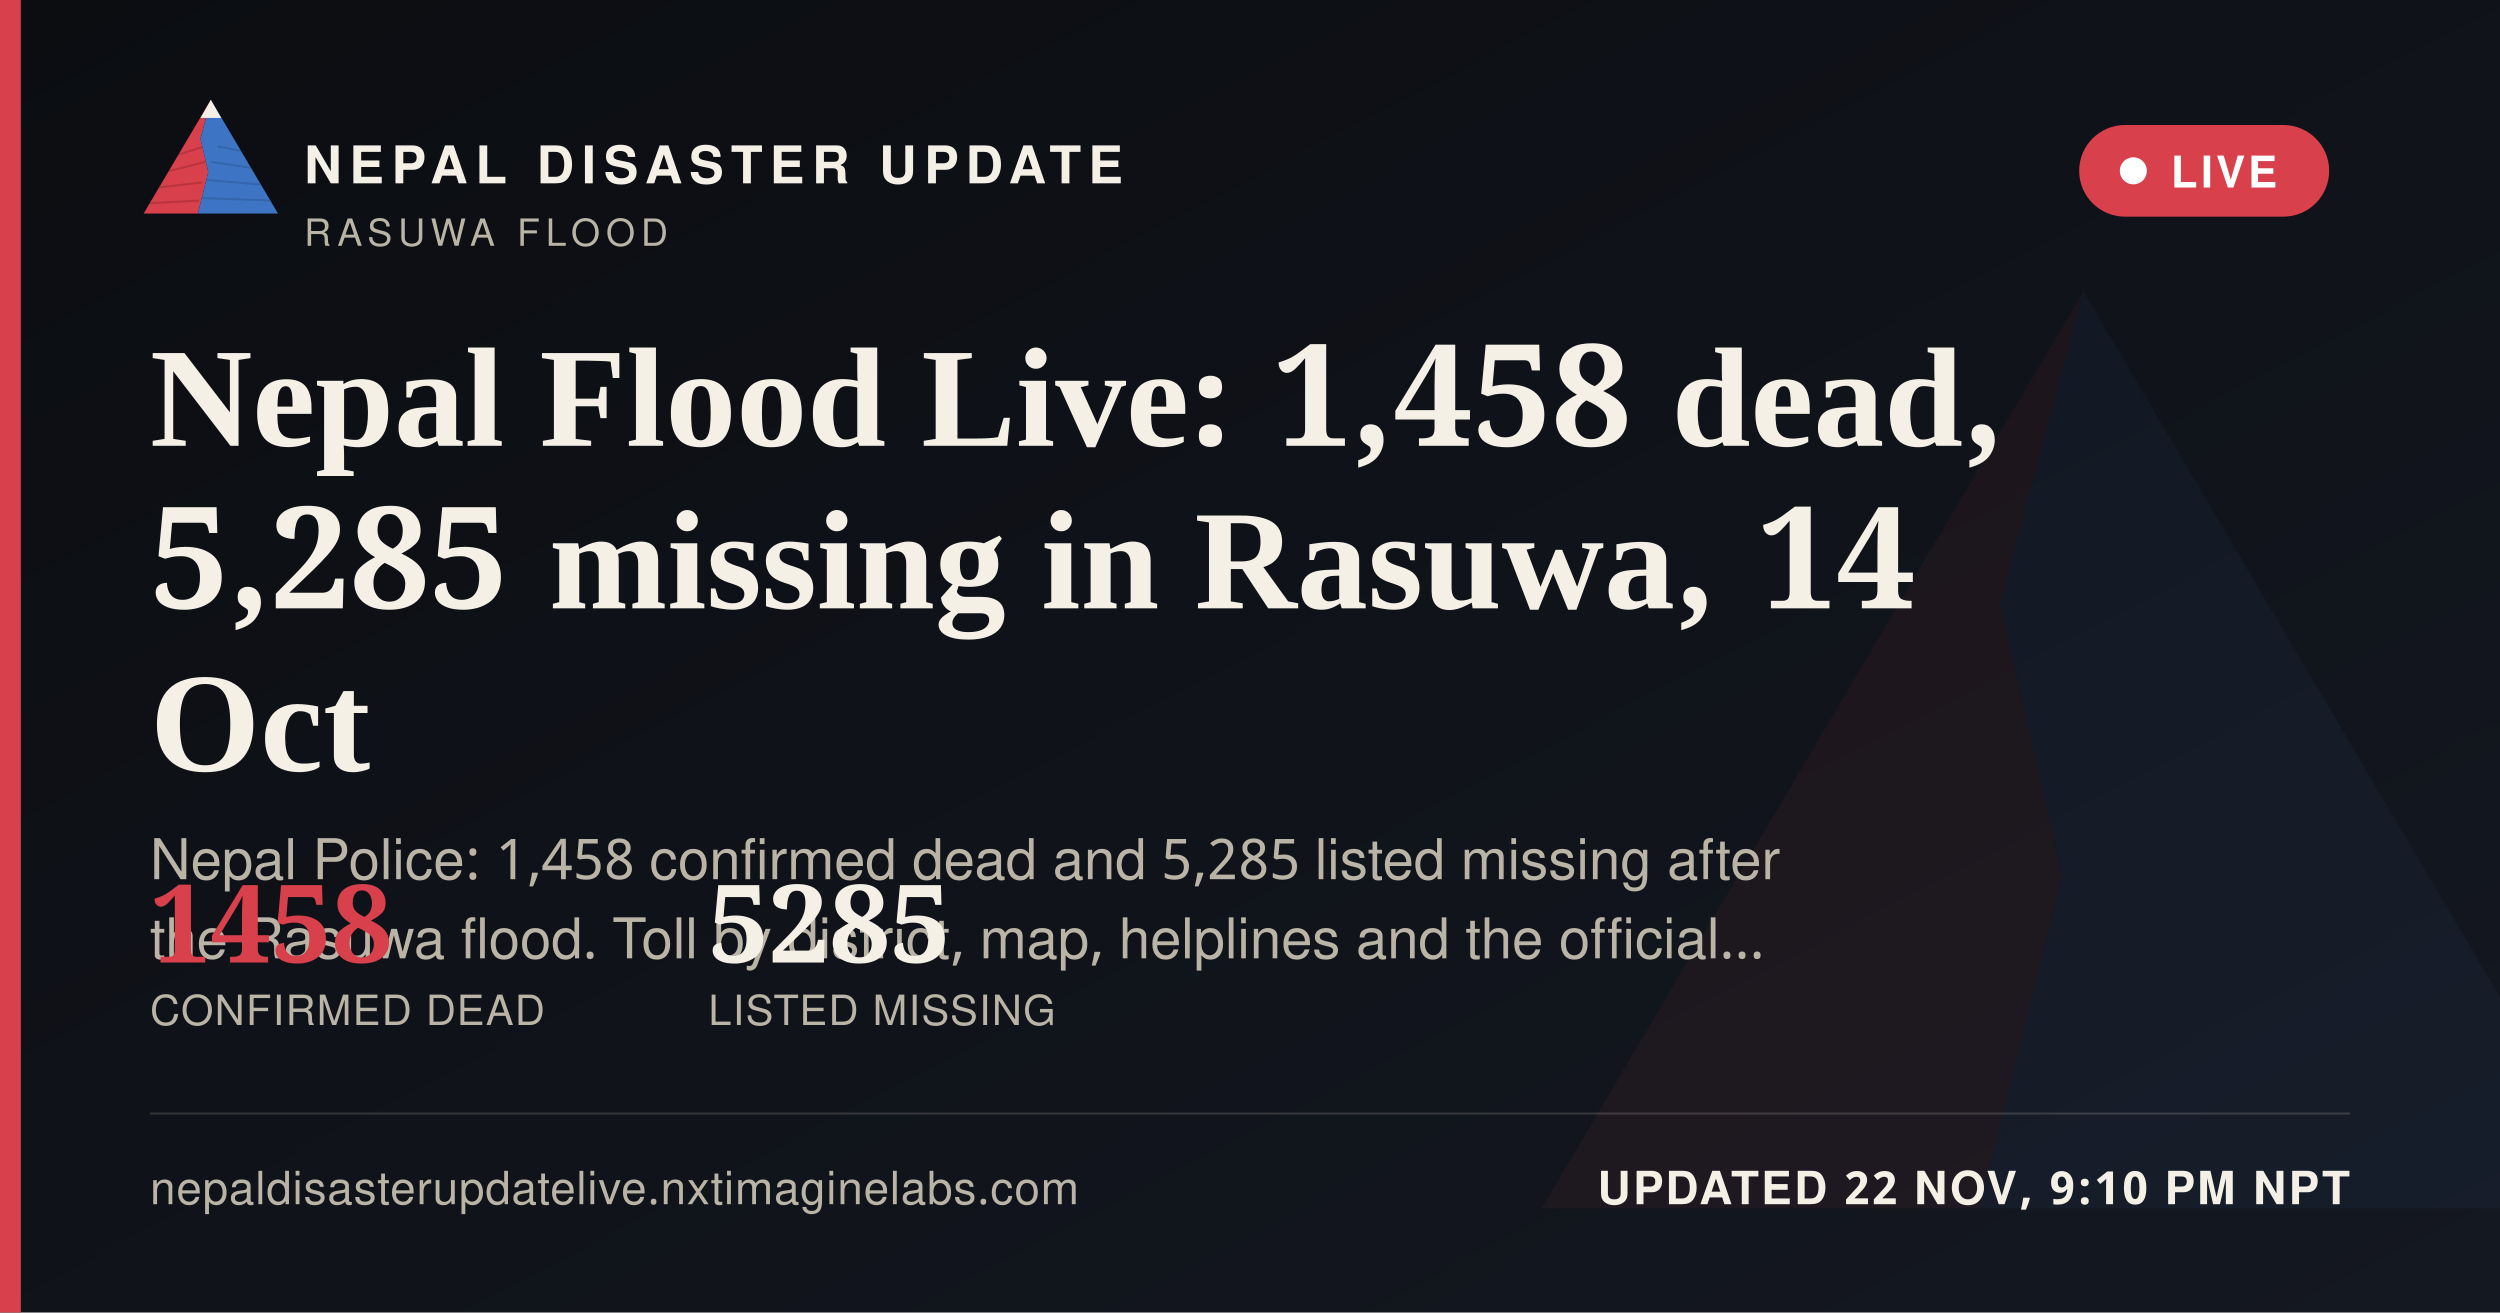
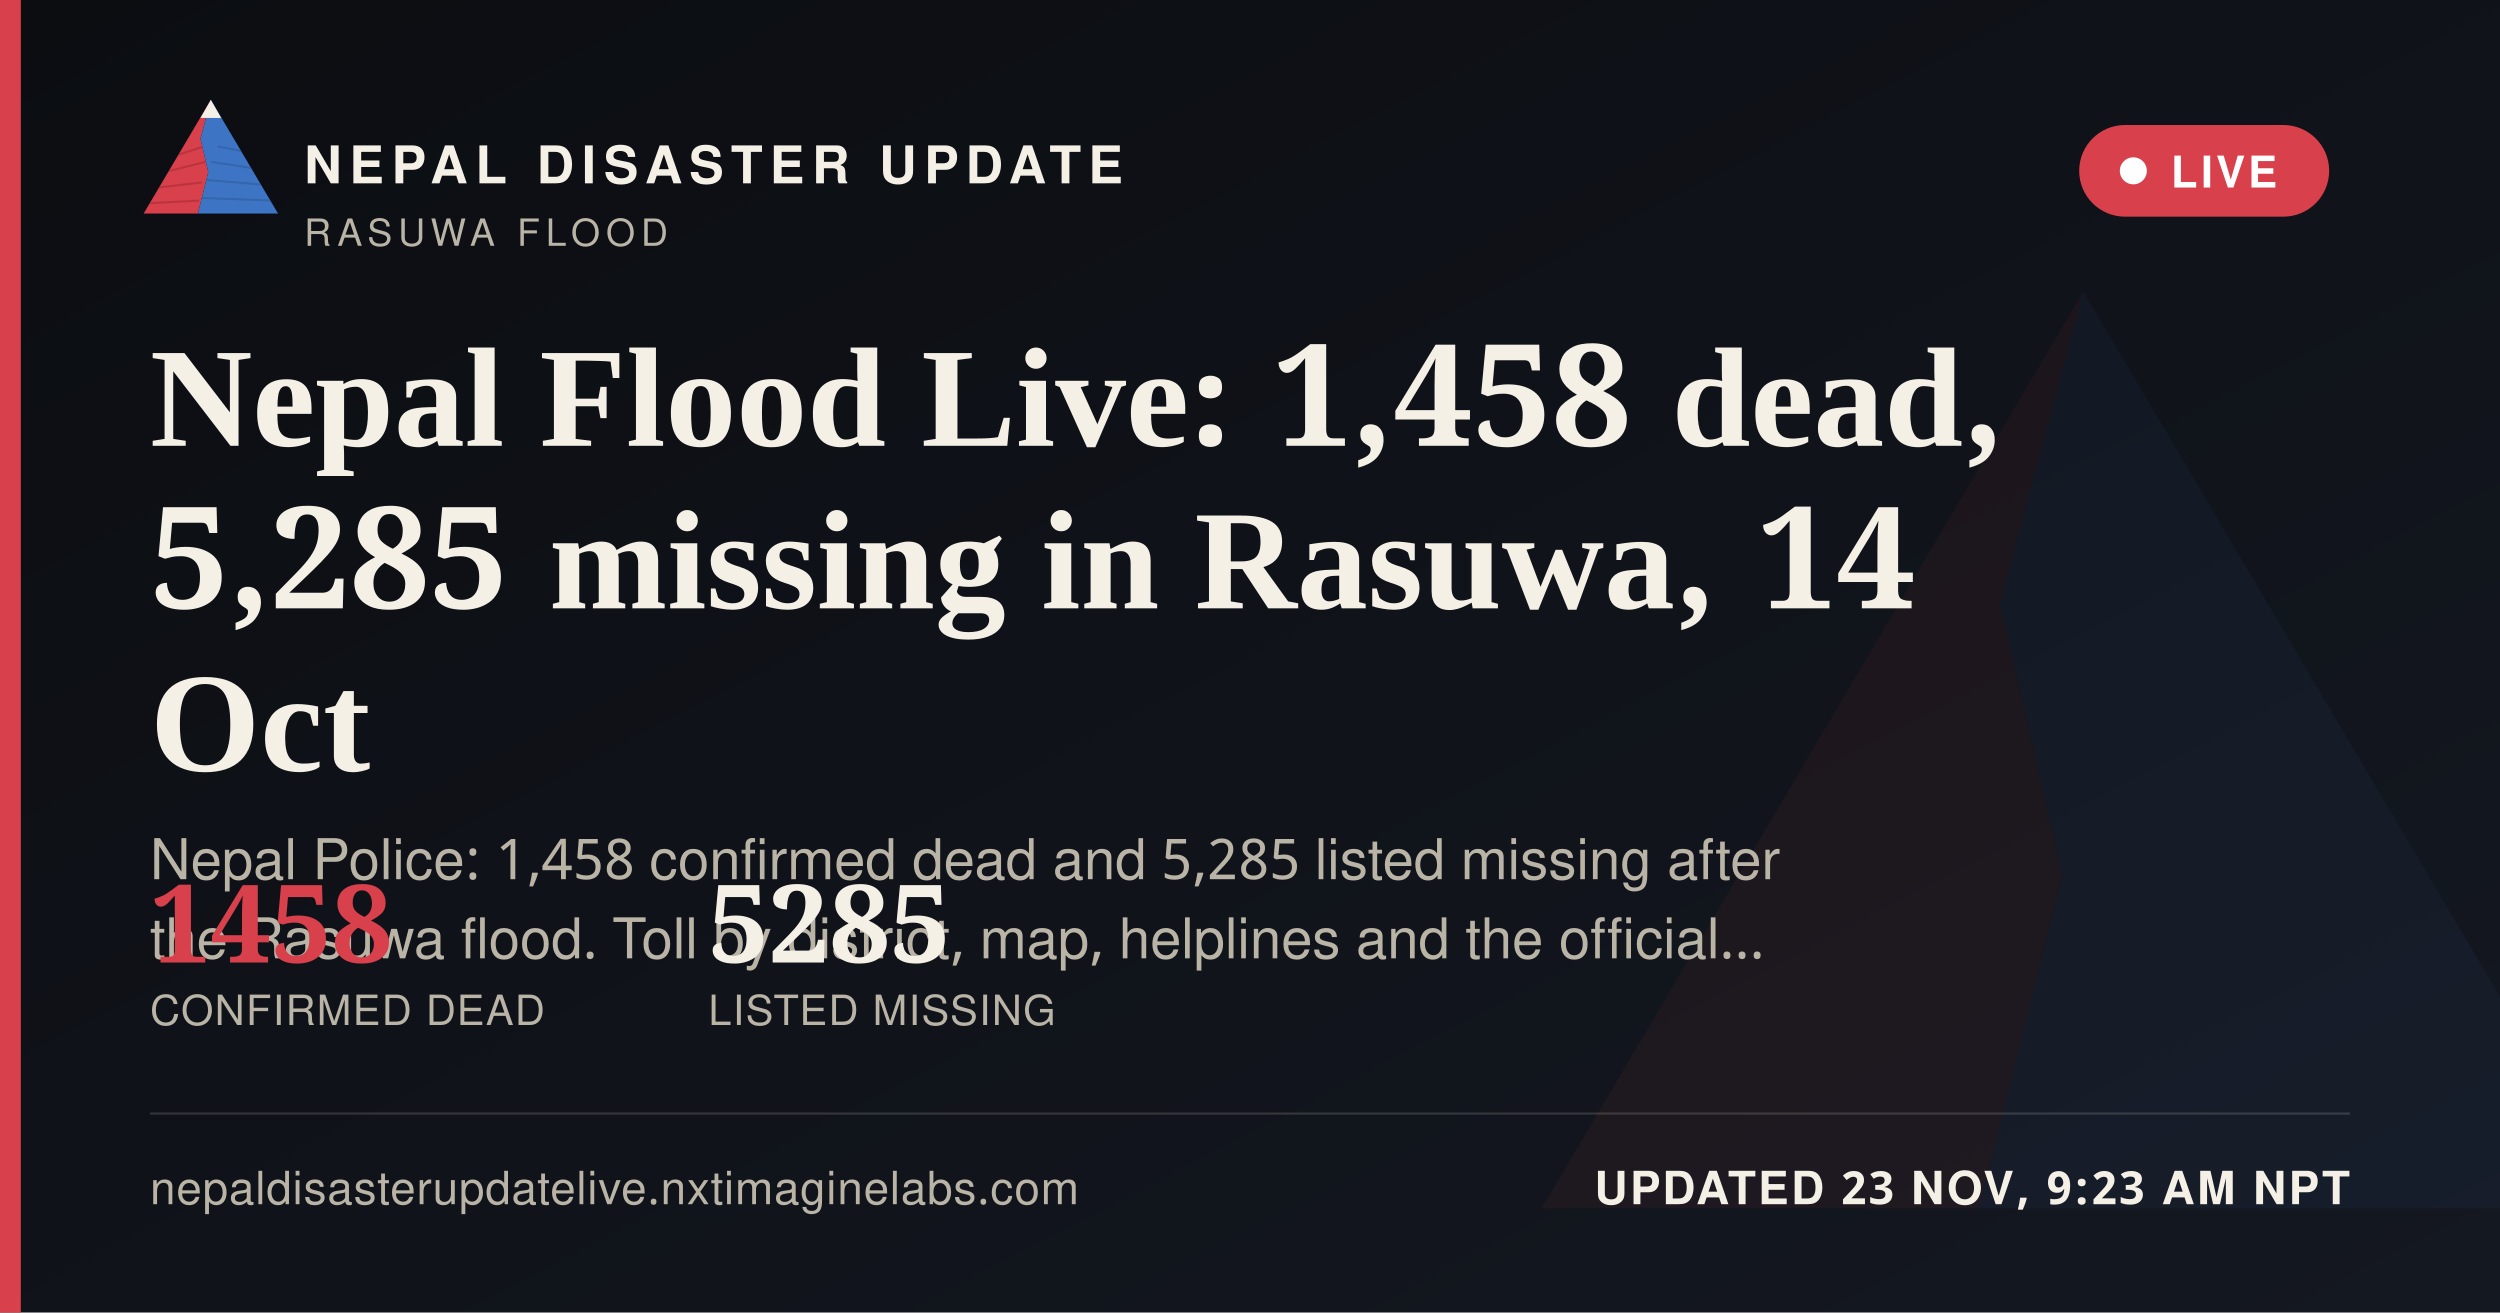
<svg xmlns="http://www.w3.org/2000/svg" width="1200" height="630" viewBox="0 0 1200 630">
  <defs>
    <linearGradient id="ogbg" x1="0" y1="0" x2="1" y2="1">
      <stop offset="0" stop-color="#0B0D11" />
      <stop offset="1" stop-color="#141821" />
    </linearGradient>
  </defs>
  <rect width="1200" height="630" fill="url(#ogbg)" />
  <g transform="translate(700,60) scale(5)" opacity="0.06">
    <polygon points="60,16 52,46 58,72 50,104 8,104" fill="#D8404B" />
    <polygon points="60,16 112,104 50,104 58,72 52,46" fill="#3D74C4" />
  </g>
  <rect x="0" y="0" width="10" height="630" fill="#D8404B" />
  <g transform="translate(64,38) scale(0.62)">
    <g>
      <defs>
        <clipPath id="ogLc">
          <polygon points="60,16 52,46 58,72 50,104 8,104" />
        </clipPath>
        <clipPath id="ogRc">
          <polygon points="60,16 112,104 50,104 58,72 52,46" />
        </clipPath>
      </defs>
      <polygon points="60,16 52,46 58,72 50,104 8,104" fill="#D8404B" />
      <g clip-path="url(#ogLc)" stroke="#A32A34" stroke-width="1.6" fill="none" opacity="0.55">
        <path d="M30,60 L55,52" />
        <path d="M24,72 L56,64" />
        <path d="M18,84 L53,80" />
        <path d="M13,96 L51,94" />
      </g>
      <polygon points="60,16 112,104 50,104 58,72 52,46" fill="#3D74C4" />
      <g clip-path="url(#ogRc)" stroke="#2A5793" stroke-width="1.6" fill="none" opacity="0.5">
        <path d="M65,52 L95,58" />
        <path d="M60,64 L100,70" />
        <path d="M56,78 L104,82" />
        <path d="M52,92 L108,94" />
      </g>
      <polygon points="60,16 52,30 68,30" fill="#F4F0E6" />
    </g>
  </g>
  <text x="146" y="88" font-family="'Public Sans', 'Noto Sans Devanagari', 'Helvetica Neue', Helvetica, Arial, sans-serif" font-size="25" font-weight="800" letter-spacing="3.6" fill="#F4F0E6">NEPAL DISASTER UPDATE</text>
  <text x="146" y="118" font-family="'Public Sans', 'Noto Sans Devanagari', 'Helvetica Neue', Helvetica, Arial, sans-serif" font-size="18" letter-spacing="2.8" fill="#B9B4A6">RASUWA FLOOD</text>
  <g>
    <rect x="998" y="60" width="120" height="44" rx="22" fill="#D8404B" stroke="none" />
    <circle cx="1024" cy="82" r="6.5" fill="#FFFFFF" />
    <text x="1042" y="90" font-family="'Public Sans', 'Noto Sans Devanagari', 'Helvetica Neue', Helvetica, Arial, sans-serif" font-size="21" font-weight="700" letter-spacing="1.6" fill="#FFFFFF">LIVE</text>
  </g>
  <text x="72" y="214" font-family="Newsreader, 'Noto Serif Devanagari', Georgia, 'Times New Roman', serif" font-size="68" font-weight="600" fill="#F4F0E6">Nepal Flood Live: 1,458 dead,</text>
  <text x="72" y="292" font-family="Newsreader, 'Noto Serif Devanagari', Georgia, 'Times New Roman', serif" font-size="68" font-weight="600" fill="#F4F0E6">5,285 missing in Rasuwa, 14</text>
  <text x="72" y="370" font-family="Newsreader, 'Noto Serif Devanagari', Georgia, 'Times New Roman', serif" font-size="68" font-weight="600" fill="#F4F0E6">Oct</text>
  <text x="72" y="422" font-family="'Public Sans', 'Noto Sans Devanagari', 'Helvetica Neue', Helvetica, Arial, sans-serif" font-size="27" fill="#B9B4A6">Nepal Police: 1,458 confirmed dead and 5,285 listed missing after</text>
  <text x="72" y="460" font-family="'Public Sans', 'Noto Sans Devanagari', 'Helvetica Neue', Helvetica, Arial, sans-serif" font-size="27" fill="#B9B4A6">the Rasuwa flood. Toll by district, map, helplines and the official…</text>
  <g transform="translate(72,462)">
    <text x="0" y="0" font-family="Newsreader, 'Noto Serif Devanagari', Georgia, 'Times New Roman', serif" font-size="52" font-weight="600" fill="#D8404B">1458</text>
    <text x="0" y="30" font-family="'Public Sans', 'Noto Sans Devanagari', 'Helvetica Neue', Helvetica, Arial, sans-serif" font-size="20" letter-spacing="0.6" fill="#B9B4A6">CONFIRMED DEAD</text>
    <text x="268" y="0" font-family="Newsreader, 'Noto Serif Devanagari', Georgia, 'Times New Roman', serif" font-size="52" font-weight="600" fill="#F4F0E6">5285</text>
    <text x="268" y="30" font-family="'Public Sans', 'Noto Sans Devanagari', 'Helvetica Neue', Helvetica, Arial, sans-serif" font-size="20" letter-spacing="0.6" fill="#B9B4A6">LISTED MISSING</text>
  </g>
  <rect x="72" y="534" width="1056" height="1" fill="rgba(244,240,230,0.16)" />
  <text x="72" y="578" font-family="'Public Sans', 'Noto Sans Devanagari', 'Helvetica Neue', Helvetica, Arial, sans-serif" font-size="22" fill="#B9B4A6" letter-spacing="0.4">nepaldisasterupdatelive.nxtimaginelabs.com</text>
-   <text x="1128" y="578" text-anchor="end" font-family="'Public Sans', 'Noto Sans Devanagari', 'Helvetica Neue', Helvetica, Arial, sans-serif" font-size="22" font-weight="700" letter-spacing="1.2" fill="#F4F0E6">UPDATED 22 NOV, 9:10 PM NPT</text>
+   <text x="1128" y="578" text-anchor="end" font-family="'Public Sans', 'Noto Sans Devanagari', 'Helvetica Neue', Helvetica, Arial, sans-serif" font-size="22" font-weight="700" letter-spacing="1.2" fill="#F4F0E6">UPDATED 23 NOV, 9:23 AM NPT</text>
</svg>
